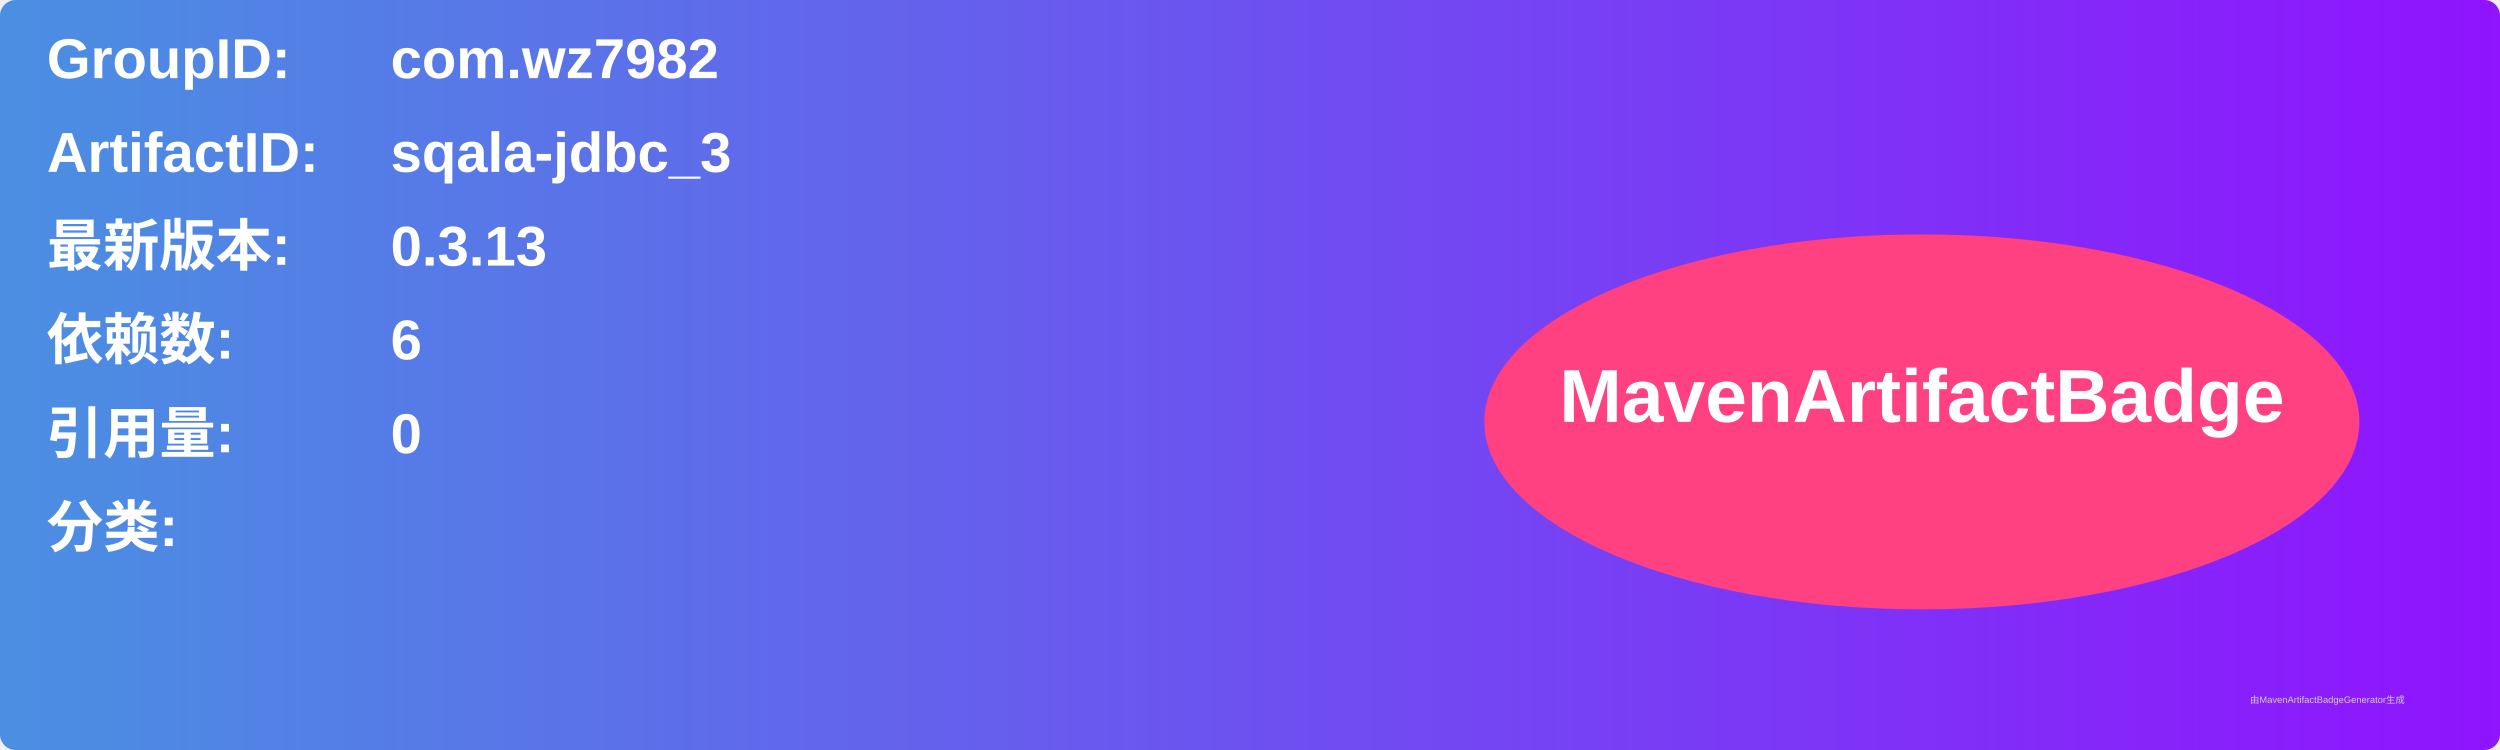
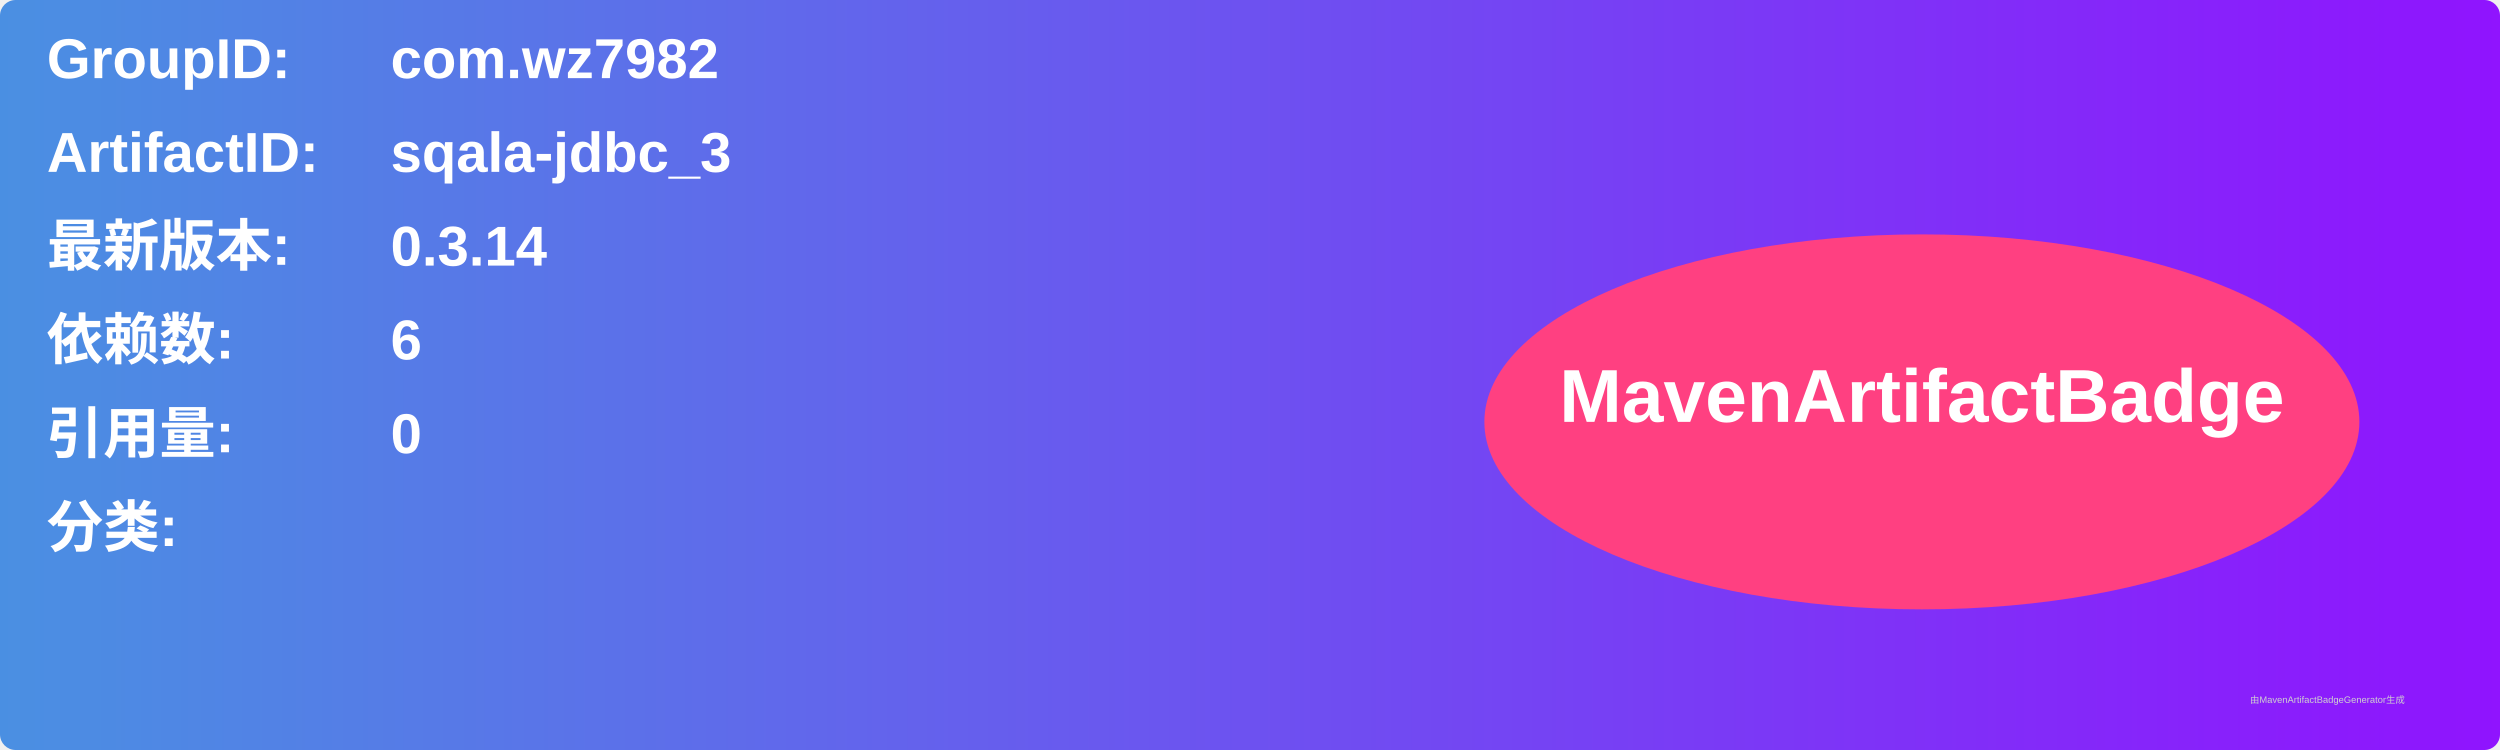
<svg xmlns="http://www.w3.org/2000/svg" width="800" height="240" viewBox="0 0 800 240">
  <linearGradient id="grad" x1="0%" y1="0%" x2="100%" y2="0%">
    <stop offset="0%" stop-color="#4a90e2" />
    <stop offset="100%" stop-color="#9013fe" />
  </linearGradient>
  <rect width="100%" height="100%" rx="5" ry="5" fill="url(#grad)" />
  <g transform="translate(15, 15)">
    <text x="0" y="10" font-family="Arial" font-size="18" fill="white" font-weight="bold" width="260">GroupID:</text>
    <text x="110" y="10" font-family="Arial" font-size="18" fill="white" font-weight="bold" width="460">com.wz7982</text>
    <text x="0" y="40" font-family="Arial" font-size="18" fill="white" font-weight="bold" width="260">ArtifactID:</text>
    <text x="110" y="40" font-family="Arial" font-size="18" fill="white" font-weight="bold" width="460">sqala-jdbc_3</text>
    <text x="0" y="70" font-family="Arial" font-size="18" fill="white" font-weight="bold">最新版本:</text>
    <text x="110" y="70" font-family="Arial" font-size="18" fill="white" font-weight="bold">
-       <tspan font-weight="bold">0.3.13</tspan>
+       <tspan font-weight="bold">0.3.14</tspan>
    </text>
    <text x="0" y="100" font-family="Arial" font-size="18" fill="white" font-weight="bold">依赖数: </text>
    <text x="110" y="100" font-family="Arial" font-size="18" fill="white">
      <tspan font-weight="bold">6</tspan>
    </text>
    <text x="0" y="130" font-family="Arial" font-size="18" fill="white" font-weight="bold">引用量: </text>
    <text x="110" y="130" font-family="Arial" font-size="18" fill="white">
      <tspan font-weight="bold">0</tspan>
    </text>
    <text x="0" y="160" font-family="Arial" font-size="18" fill="white" font-weight="bold">分类:</text>
    <text x="10" y="190" font-family="Arial" font-size="10" fill="white">
      <tspan font-weight="bold" />
    </text>
    <ellipse cx="600" cy="120" rx="140" ry="60" fill="#ff4081" />
    <text x="600" y="120" text-anchor="middle" font-family="Arial" font-size="24" fill="white" font-weight="bold">MavenArtifactBadge</text>
  </g>
  <text x="720" y="225" font-family="Arial" font-size="3" fill="#d0d0d0">由MavenArtifactBadgeGenerator生成</text>
</svg>
